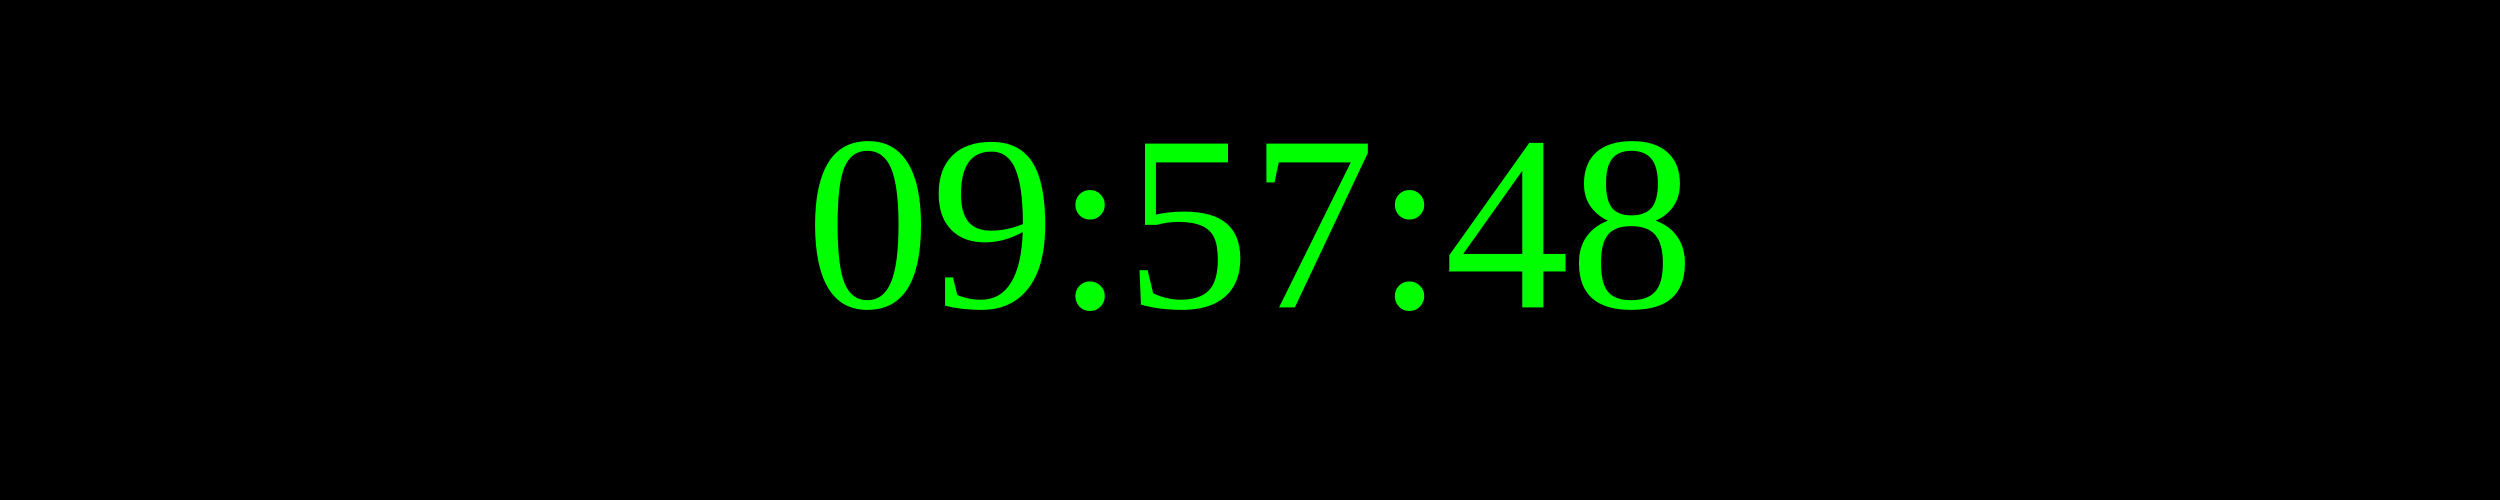
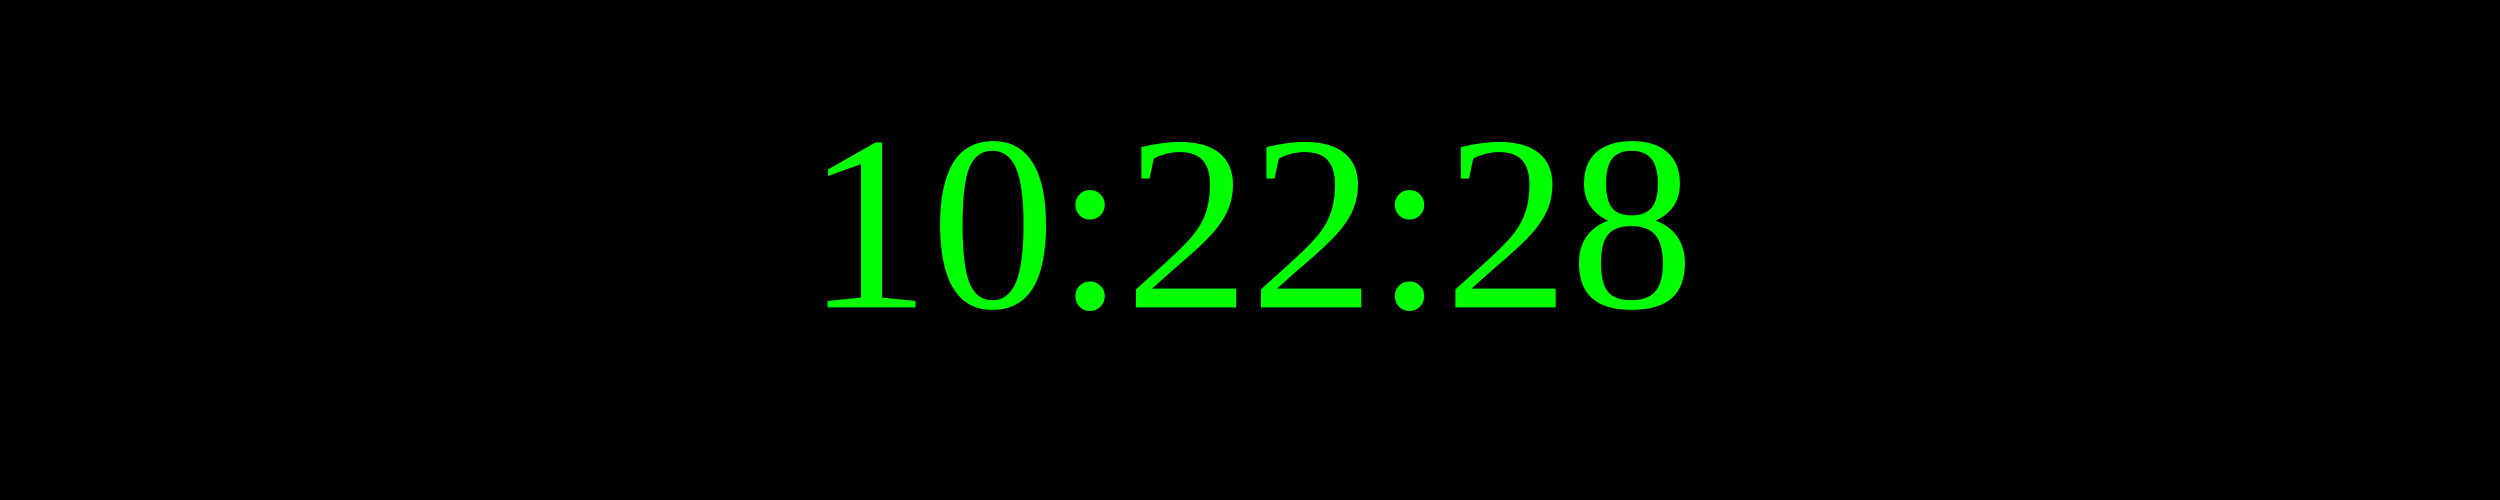
<svg xmlns="http://www.w3.org/2000/svg" width="250" height="50">
  <rect width="100%" height="100%" fill="black" />
  <text x="50%" y="50%" font-size="25" fill="lime" text-anchor="middle" dominant-baseline="middle">
- 09:57:48
+ 10:22:28
</text>
</svg>
